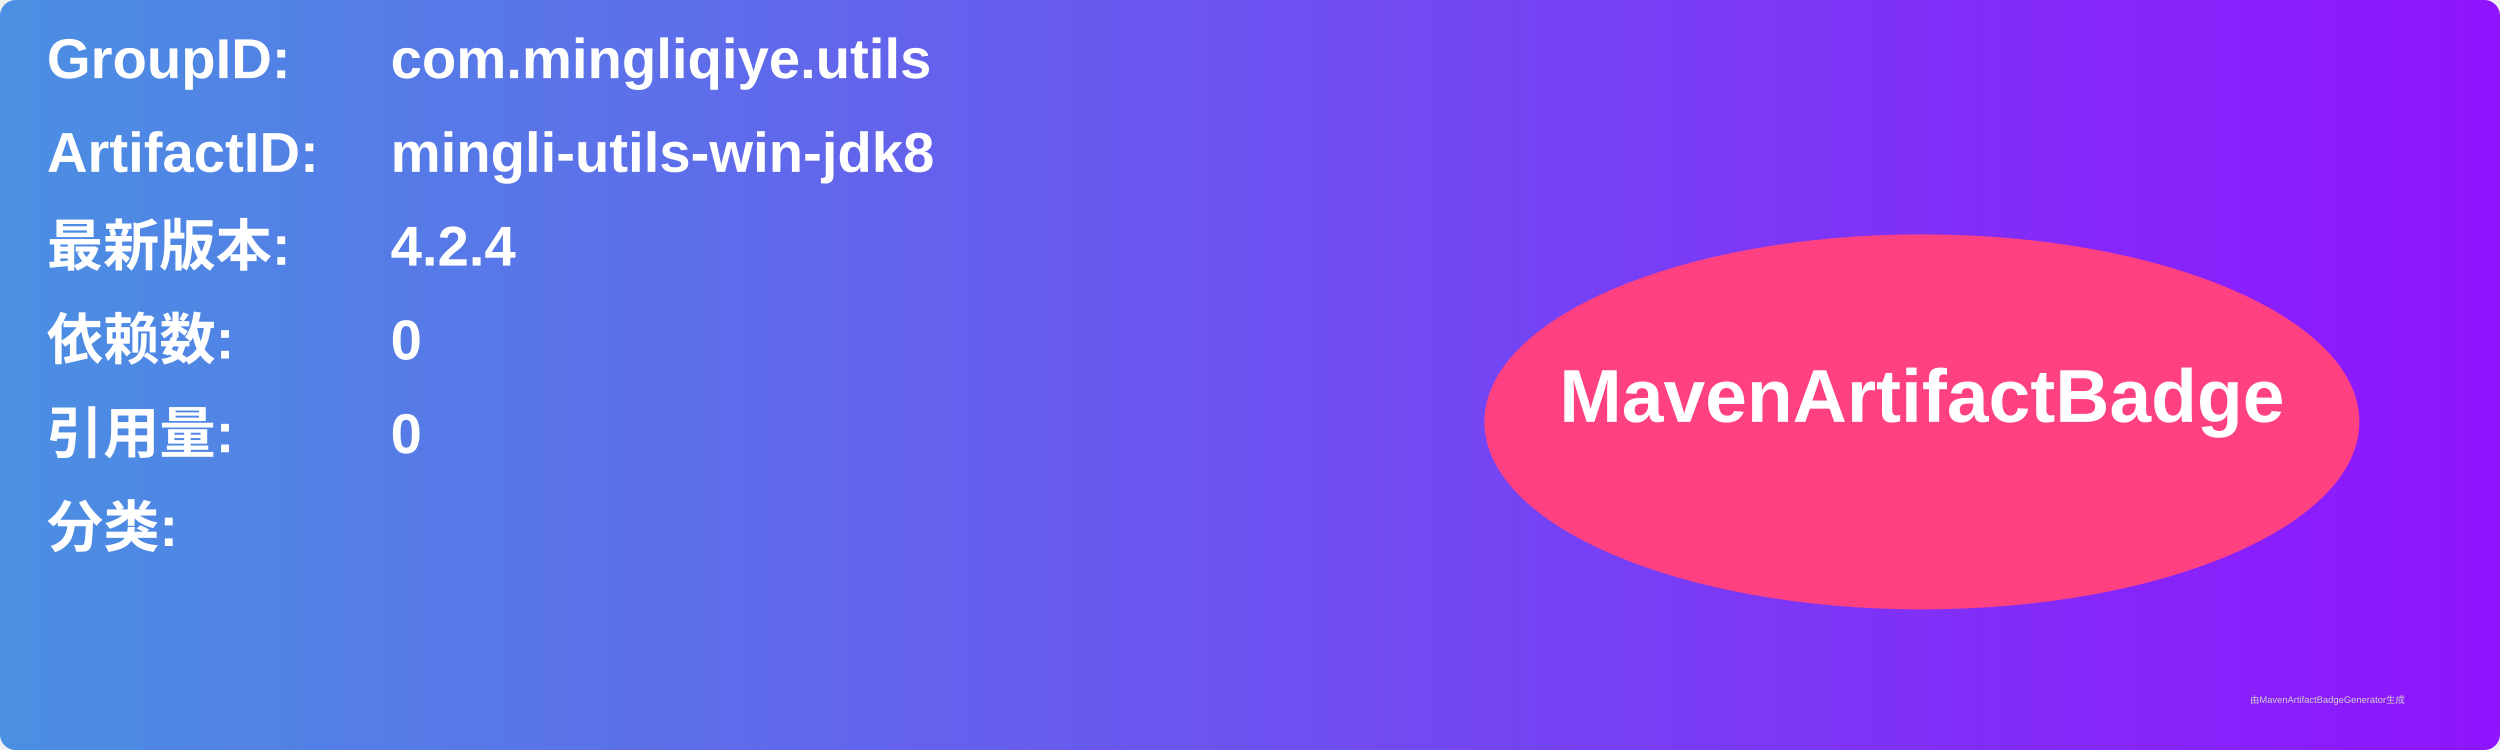
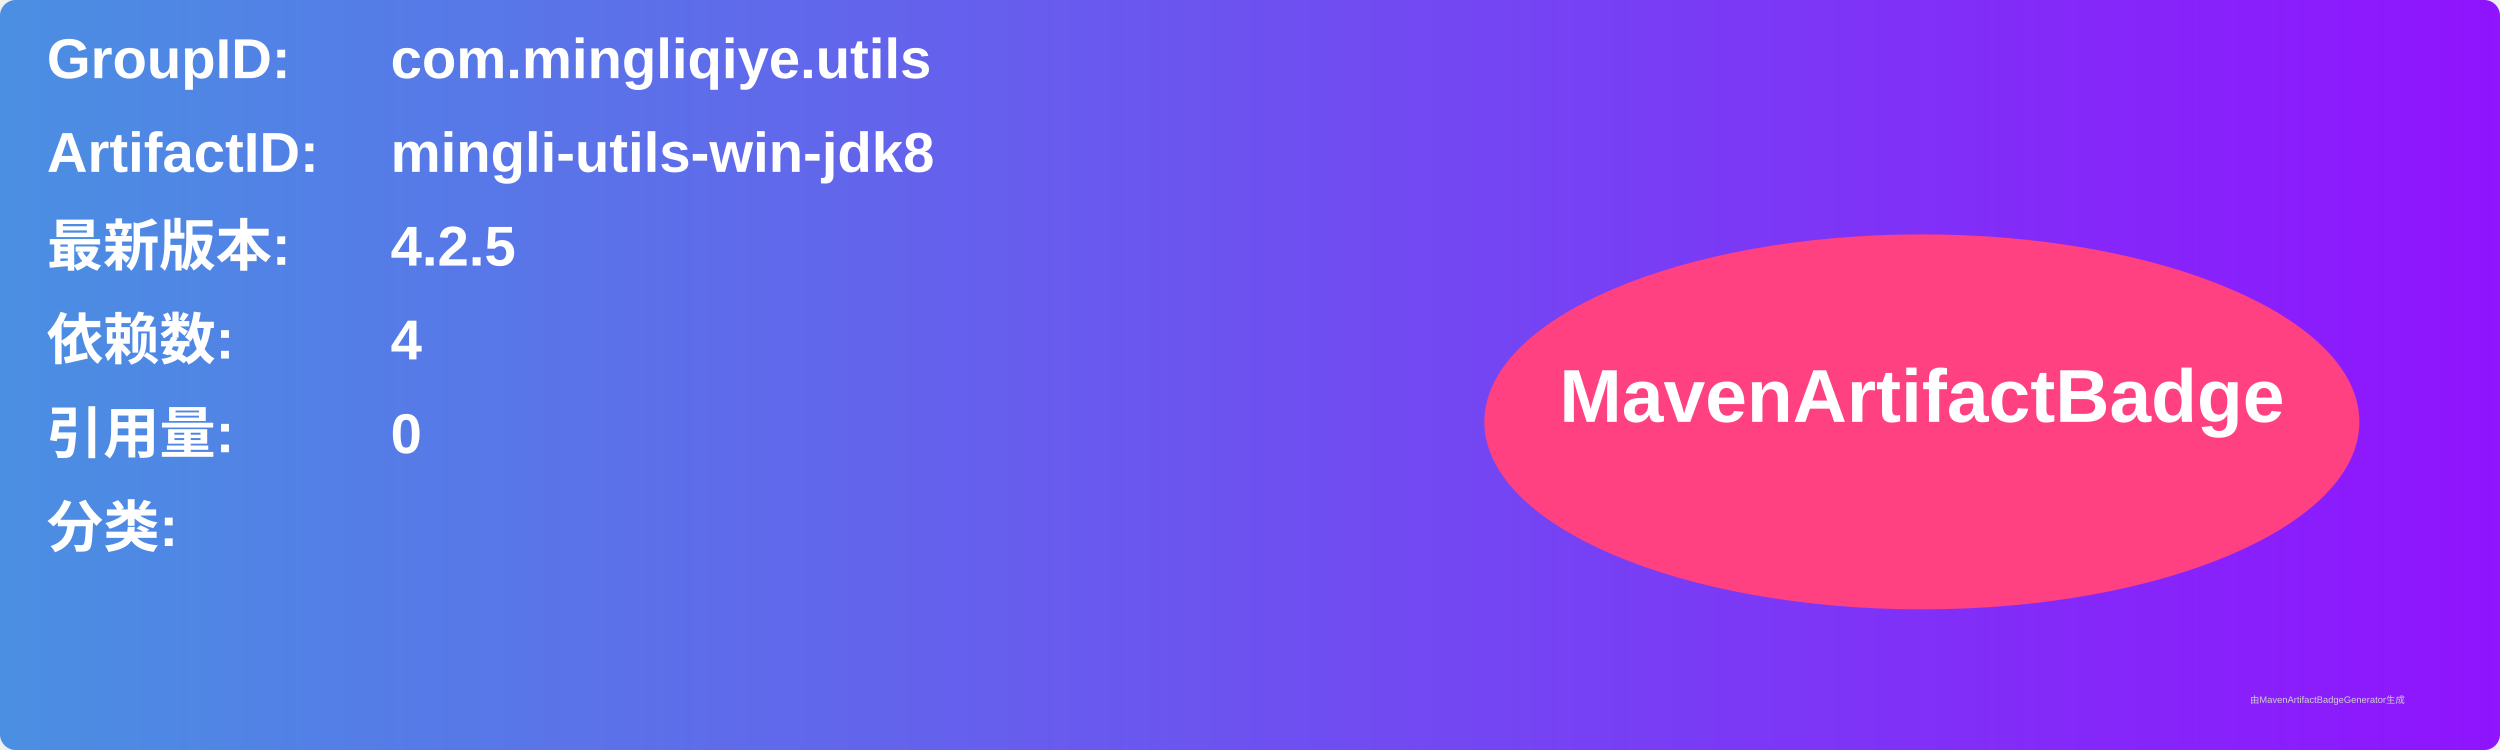
<svg xmlns="http://www.w3.org/2000/svg" width="800" height="240" viewBox="0 0 800 240">
  <linearGradient id="grad" x1="0%" y1="0%" x2="100%" y2="0%">
    <stop offset="0%" stop-color="#4a90e2" />
    <stop offset="100%" stop-color="#9013fe" />
  </linearGradient>
  <rect width="100%" height="100%" rx="5" ry="5" fill="url(#grad)" />
  <g transform="translate(15, 15)">
    <text x="0" y="10" font-family="Arial" font-size="18" fill="white" font-weight="bold" width="260">GroupID:</text>
    <text x="110" y="10" font-family="Arial" font-size="18" fill="white" font-weight="bold" width="460">com.mingliqiye.utils</text>
    <text x="0" y="40" font-family="Arial" font-size="18" fill="white" font-weight="bold" width="260">ArtifactID:</text>
    <text x="110" y="40" font-family="Arial" font-size="18" fill="white" font-weight="bold" width="460">mingli-utils-win-jdk8</text>
    <text x="0" y="70" font-family="Arial" font-size="18" fill="white" font-weight="bold">最新版本:</text>
    <text x="110" y="70" font-family="Arial" font-size="18" fill="white" font-weight="bold">
-       <tspan font-weight="bold">4.2.4</tspan>
+       <tspan font-weight="bold">4.2.5</tspan>
    </text>
    <text x="0" y="100" font-family="Arial" font-size="18" fill="white" font-weight="bold">依赖数: </text>
    <text x="110" y="100" font-family="Arial" font-size="18" fill="white">
-       <tspan font-weight="bold">0</tspan>
+       <tspan font-weight="bold">4</tspan>
    </text>
    <text x="0" y="130" font-family="Arial" font-size="18" fill="white" font-weight="bold">引用量: </text>
    <text x="110" y="130" font-family="Arial" font-size="18" fill="white">
      <tspan font-weight="bold">0</tspan>
    </text>
    <text x="0" y="160" font-family="Arial" font-size="18" fill="white" font-weight="bold">分类:</text>
    <text x="10" y="190" font-family="Arial" font-size="10" fill="white">
      <tspan font-weight="bold" />
    </text>
    <ellipse cx="600" cy="120" rx="140" ry="60" fill="#ff4081" />
    <text x="600" y="120" text-anchor="middle" font-family="Arial" font-size="24" fill="white" font-weight="bold">MavenArtifactBadge</text>
  </g>
  <text x="720" y="225" font-family="Arial" font-size="3" fill="#d0d0d0">由MavenArtifactBadgeGenerator生成</text>
</svg>
